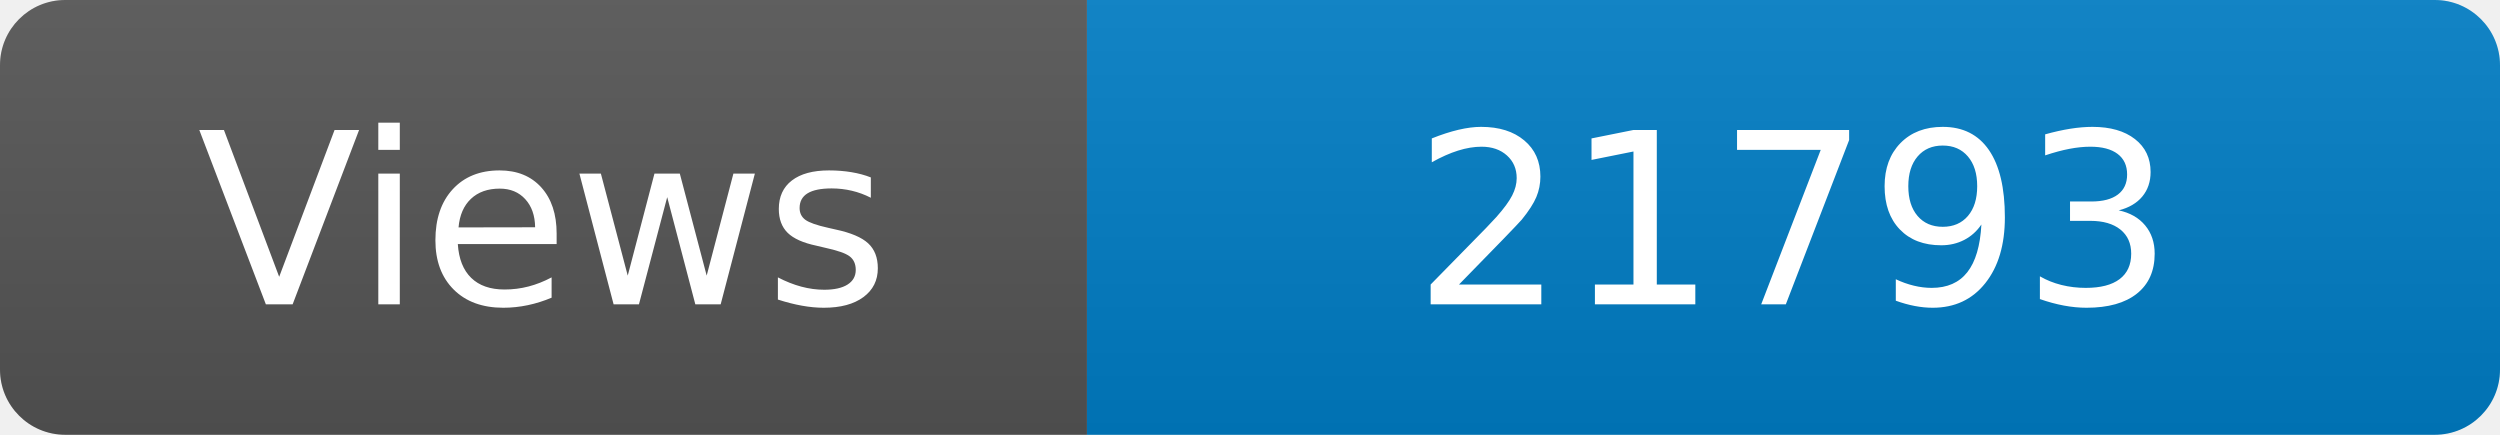
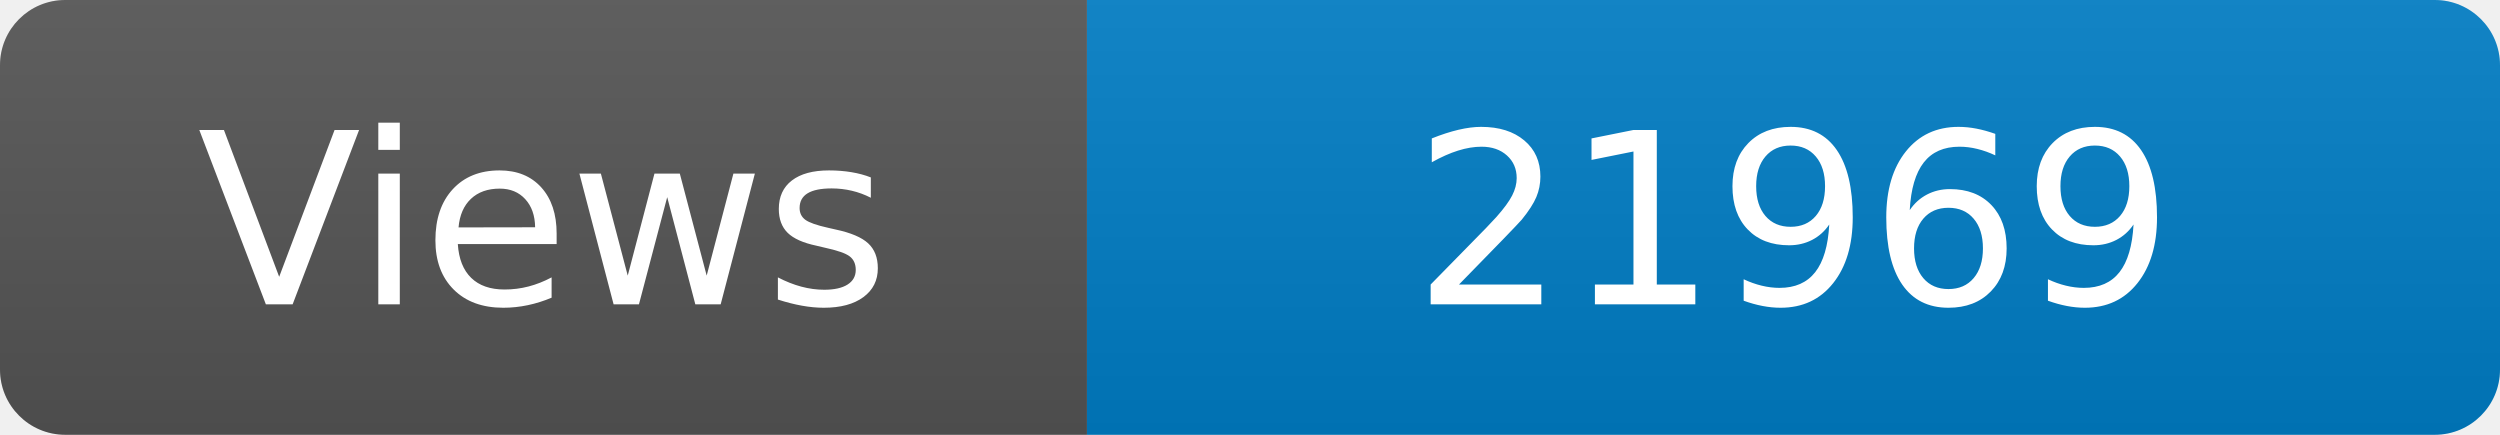
<svg xmlns="http://www.w3.org/2000/svg" width="115" height="20" role="img" aria-label="Maintained?: yes">
  <linearGradient id="s" x2="0" y2="100%">
    <stop offset="0" stop-color="#bbb" stop-opacity=".1" />
    <stop offset="1" stop-opacity=".1" />
  </linearGradient>
  <clipPath id="r">
    <rect width="115" height="20" rx="3" fill="#fff" />
  </clipPath>
  <g clip-path="url(#r)">
    <rect width="50" height="20" fill="#555" />
    <rect x="50" width="160" height="20" fill="#007ec6" />
    <rect width="115" height="20" fill="url(#s)" />
  </g>
  <g fill="#fff" text-anchor="middle" font-family="Verdana,Geneva,DejaVu Sans,sans-serif" font-size="110">
    <text x="250" y="140" transform="scale(.1)" fill="#fff">Views</text>
-     <text x="825" y="140" transform="scale(.1)" fill="#fff">21793</text>
+     <text x="825" y="140" transform="scale(.1)" fill="#fff">21969</text>
  </g>
</svg>
